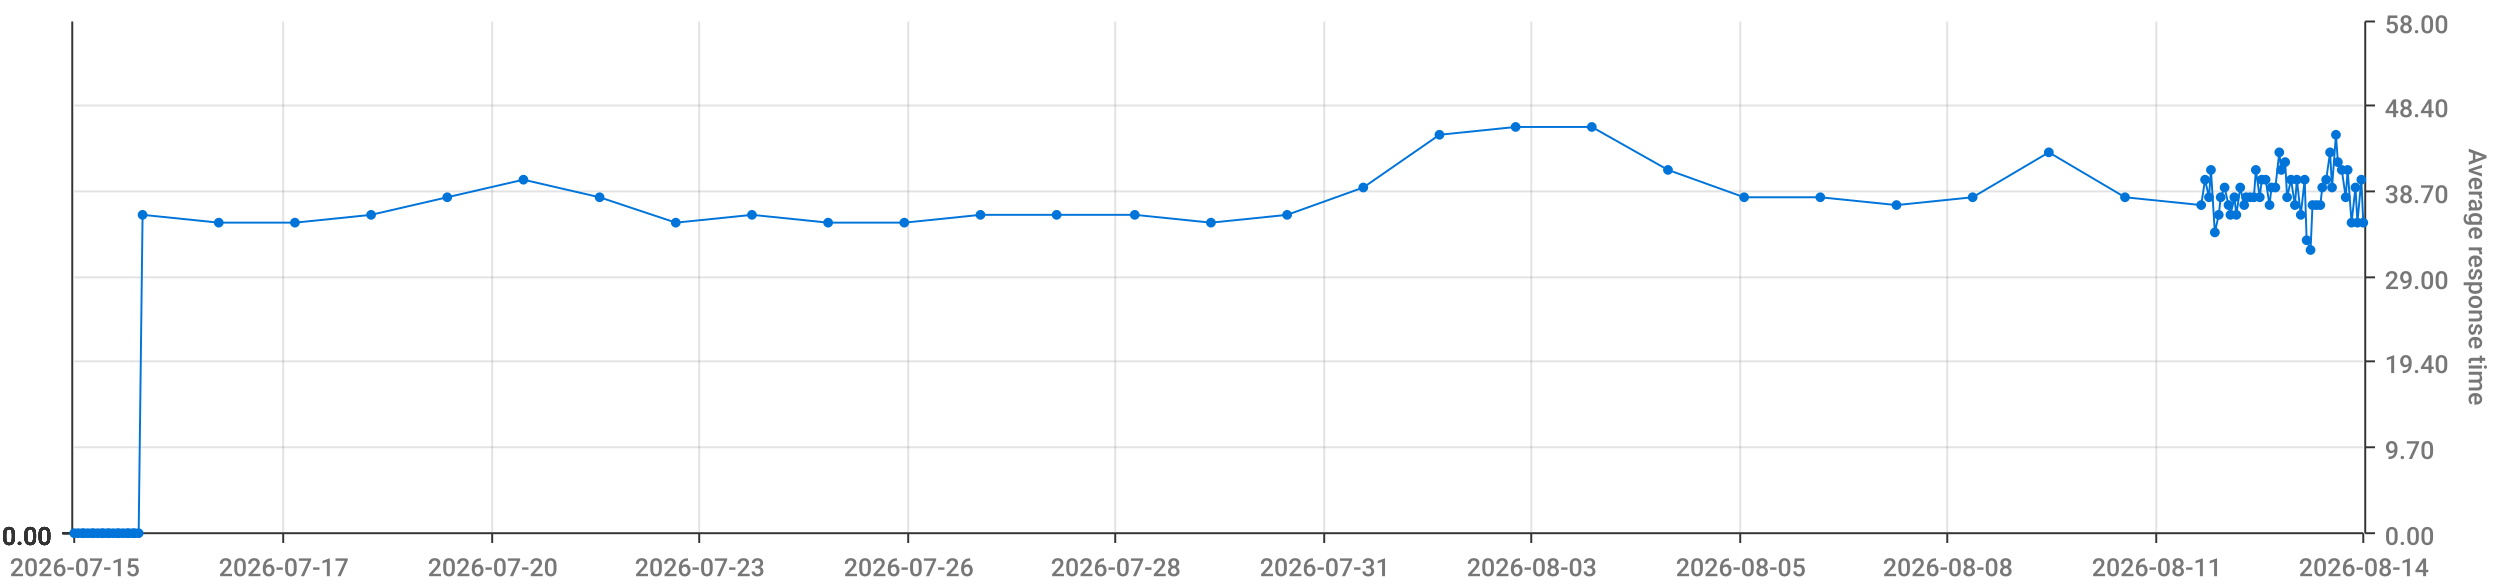
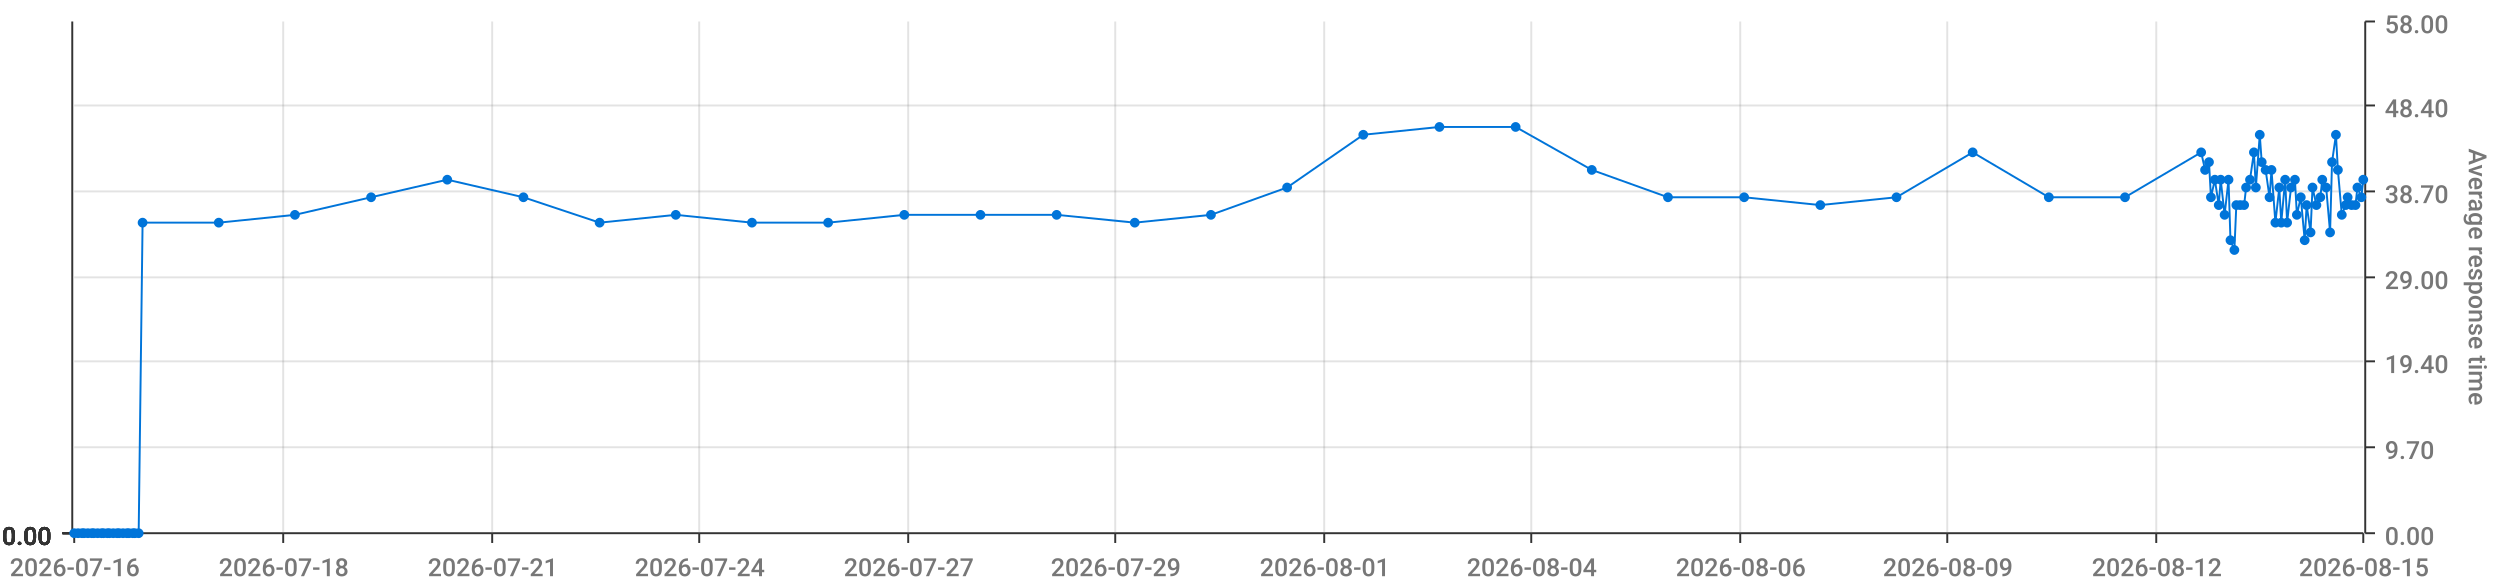
<svg xmlns="http://www.w3.org/2000/svg" viewBox="0 0 1280 300">
  <path d="M 0 0 L 1280 0 L 1280 300 L 0 300 L 0 0" style="stroke-width:0;stroke:rgba(255,255,255,1.0);fill:rgba(255,255,255,0.0)" />
  <path d="M 38 11 L 1210 11 L 1210 273 L 38 273 L 38 11" style="stroke-width:0;stroke:rgba(255,255,255,1.0);fill:rgba(255,255,255,0.0)" />
  <path d="M 38 273 L 1210 273" style="stroke-width:1;stroke:rgba(51,51,51,1.0);fill:rgba(255,255,255,0.0)" />
  <path d="M 38 273 L 38 278" style="stroke-width:1;stroke:rgba(51,51,51,1.0);fill:rgba(255,255,255,0.0)" />
-   <text x="5" y="295" style="stroke-width:0;stroke:none;fill:rgba(119,119,119,1.0);font-size:12.8px;font-family:'Roboto Medium',sans-serif">2026-07-15</text>
+   <text x="5" y="295" style="stroke-width:0;stroke:none;fill:rgba(119,119,119,1.0);font-size:12.8px;font-family:'Roboto Medium',sans-serif">2026-07-16</text>
  <path d="M 145 273 L 145 278" style="stroke-width:1;stroke:rgba(51,51,51,1.0);fill:rgba(255,255,255,0.0)" />
-   <text x="112" y="295" style="stroke-width:0;stroke:none;fill:rgba(119,119,119,1.0);font-size:12.8px;font-family:'Roboto Medium',sans-serif">2026-07-17</text>
+   <text x="112" y="295" style="stroke-width:0;stroke:none;fill:rgba(119,119,119,1.0);font-size:12.8px;font-family:'Roboto Medium',sans-serif">2026-07-18</text>
  <path d="M 252 273 L 252 278" style="stroke-width:1;stroke:rgba(51,51,51,1.0);fill:rgba(255,255,255,0.0)" />
-   <text x="219" y="295" style="stroke-width:0;stroke:none;fill:rgba(119,119,119,1.0);font-size:12.8px;font-family:'Roboto Medium',sans-serif">2026-07-20</text>
+   <text x="219" y="295" style="stroke-width:0;stroke:none;fill:rgba(119,119,119,1.0);font-size:12.8px;font-family:'Roboto Medium',sans-serif">2026-07-21</text>
  <path d="M 358 273 L 358 278" style="stroke-width:1;stroke:rgba(51,51,51,1.0);fill:rgba(255,255,255,0.0)" />
-   <text x="325" y="295" style="stroke-width:0;stroke:none;fill:rgba(119,119,119,1.0);font-size:12.8px;font-family:'Roboto Medium',sans-serif">2026-07-23</text>
+   <text x="325" y="295" style="stroke-width:0;stroke:none;fill:rgba(119,119,119,1.0);font-size:12.8px;font-family:'Roboto Medium',sans-serif">2026-07-24</text>
  <path d="M 465 273 L 465 278" style="stroke-width:1;stroke:rgba(51,51,51,1.0);fill:rgba(255,255,255,0.0)" />
-   <text x="432" y="295" style="stroke-width:0;stroke:none;fill:rgba(119,119,119,1.0);font-size:12.8px;font-family:'Roboto Medium',sans-serif">2026-07-26</text>
+   <text x="432" y="295" style="stroke-width:0;stroke:none;fill:rgba(119,119,119,1.0);font-size:12.8px;font-family:'Roboto Medium',sans-serif">2026-07-27</text>
  <path d="M 571 273 L 571 278" style="stroke-width:1;stroke:rgba(51,51,51,1.0);fill:rgba(255,255,255,0.0)" />
-   <text x="538" y="295" style="stroke-width:0;stroke:none;fill:rgba(119,119,119,1.0);font-size:12.8px;font-family:'Roboto Medium',sans-serif">2026-07-28</text>
+   <text x="538" y="295" style="stroke-width:0;stroke:none;fill:rgba(119,119,119,1.0);font-size:12.8px;font-family:'Roboto Medium',sans-serif">2026-07-29</text>
  <path d="M 678 273 L 678 278" style="stroke-width:1;stroke:rgba(51,51,51,1.0);fill:rgba(255,255,255,0.0)" />
-   <text x="645" y="295" style="stroke-width:0;stroke:none;fill:rgba(119,119,119,1.0);font-size:12.8px;font-family:'Roboto Medium',sans-serif">2026-07-31</text>
+   <text x="645" y="295" style="stroke-width:0;stroke:none;fill:rgba(119,119,119,1.0);font-size:12.8px;font-family:'Roboto Medium',sans-serif">2026-08-01</text>
  <path d="M 784 273 L 784 278" style="stroke-width:1;stroke:rgba(51,51,51,1.0);fill:rgba(255,255,255,0.0)" />
-   <text x="751" y="295" style="stroke-width:0;stroke:none;fill:rgba(119,119,119,1.0);font-size:12.8px;font-family:'Roboto Medium',sans-serif">2026-08-03</text>
+   <text x="751" y="295" style="stroke-width:0;stroke:none;fill:rgba(119,119,119,1.0);font-size:12.8px;font-family:'Roboto Medium',sans-serif">2026-08-04</text>
  <path d="M 891 273 L 891 278" style="stroke-width:1;stroke:rgba(51,51,51,1.0);fill:rgba(255,255,255,0.0)" />
-   <text x="858" y="295" style="stroke-width:0;stroke:none;fill:rgba(119,119,119,1.0);font-size:12.8px;font-family:'Roboto Medium',sans-serif">2026-08-05</text>
+   <text x="858" y="295" style="stroke-width:0;stroke:none;fill:rgba(119,119,119,1.0);font-size:12.8px;font-family:'Roboto Medium',sans-serif">2026-08-06</text>
  <path d="M 997 273 L 997 278" style="stroke-width:1;stroke:rgba(51,51,51,1.0);fill:rgba(255,255,255,0.0)" />
-   <text x="964" y="295" style="stroke-width:0;stroke:none;fill:rgba(119,119,119,1.0);font-size:12.8px;font-family:'Roboto Medium',sans-serif">2026-08-08</text>
+   <text x="964" y="295" style="stroke-width:0;stroke:none;fill:rgba(119,119,119,1.0);font-size:12.8px;font-family:'Roboto Medium',sans-serif">2026-08-09</text>
  <path d="M 1104 273 L 1104 278" style="stroke-width:1;stroke:rgba(51,51,51,1.0);fill:rgba(255,255,255,0.0)" />
-   <text x="1071" y="295" style="stroke-width:0;stroke:none;fill:rgba(119,119,119,1.0);font-size:12.8px;font-family:'Roboto Medium',sans-serif">2026-08-11</text>
+   <text x="1071" y="295" style="stroke-width:0;stroke:none;fill:rgba(119,119,119,1.0);font-size:12.8px;font-family:'Roboto Medium',sans-serif">2026-08-12</text>
  <path d="M 1210 273 L 1210 278" style="stroke-width:1;stroke:rgba(51,51,51,1.0);fill:rgba(255,255,255,0.0)" />
-   <text x="1177" y="295" style="stroke-width:0;stroke:none;fill:rgba(119,119,119,1.0);font-size:12.8px;font-family:'Roboto Medium',sans-serif">2026-08-14</text>
+   <text x="1177" y="295" style="stroke-width:0;stroke:none;fill:rgba(119,119,119,1.0);font-size:12.8px;font-family:'Roboto Medium',sans-serif">2026-08-15</text>
  <path d="M 145 273 L 145 11" style="stroke-width:1;stroke:rgba(119,119,119,0.2);fill:none" />
  <path d="M 252 273 L 252 11" style="stroke-width:1;stroke:rgba(119,119,119,0.2);fill:none" />
  <path d="M 358 273 L 358 11" style="stroke-width:1;stroke:rgba(119,119,119,0.2);fill:none" />
  <path d="M 465 273 L 465 11" style="stroke-width:1;stroke:rgba(119,119,119,0.2);fill:none" />
  <path d="M 571 273 L 571 11" style="stroke-width:1;stroke:rgba(119,119,119,0.2);fill:none" />
  <path d="M 678 273 L 678 11" style="stroke-width:1;stroke:rgba(119,119,119,0.2);fill:none" />
  <path d="M 784 273 L 784 11" style="stroke-width:1;stroke:rgba(119,119,119,0.2);fill:none" />
  <path d="M 891 273 L 891 11" style="stroke-width:1;stroke:rgba(119,119,119,0.2);fill:none" />
  <path d="M 997 273 L 997 11" style="stroke-width:1;stroke:rgba(119,119,119,0.2);fill:none" />
  <path d="M 1104 273 L 1104 11" style="stroke-width:1;stroke:rgba(119,119,119,0.2);fill:none" />
  <path d="M 1211 273 L 1211 11" style="stroke-width:1;stroke:rgba(51,51,51,1.0);fill:rgba(255,255,255,0.0)" />
  <path d="M 1211 273 L 1216 273" style="stroke-width:1;stroke:rgba(51,51,51,1.0);fill:rgba(255,255,255,0.0)" />
  <text x="1221" y="279" style="stroke-width:0;stroke:none;fill:rgba(119,119,119,1.0);font-size:12.8px;font-family:'Roboto Medium',sans-serif">0.00</text>
  <path d="M 1211 229 L 1216 229" style="stroke-width:1;stroke:rgba(51,51,51,1.0);fill:rgba(255,255,255,0.0)" />
  <text x="1221" y="235" style="stroke-width:0;stroke:none;fill:rgba(119,119,119,1.0);font-size:12.8px;font-family:'Roboto Medium',sans-serif">9.70</text>
  <path d="M 1211 185 L 1216 185" style="stroke-width:1;stroke:rgba(51,51,51,1.0);fill:rgba(255,255,255,0.0)" />
  <text x="1221" y="191" style="stroke-width:0;stroke:none;fill:rgba(119,119,119,1.0);font-size:12.8px;font-family:'Roboto Medium',sans-serif">19.40</text>
  <path d="M 1211 142 L 1216 142" style="stroke-width:1;stroke:rgba(51,51,51,1.0);fill:rgba(255,255,255,0.0)" />
  <text x="1221" y="148" style="stroke-width:0;stroke:none;fill:rgba(119,119,119,1.0);font-size:12.8px;font-family:'Roboto Medium',sans-serif">29.00</text>
  <path d="M 1211 98 L 1216 98" style="stroke-width:1;stroke:rgba(51,51,51,1.0);fill:rgba(255,255,255,0.0)" />
  <text x="1221" y="104" style="stroke-width:0;stroke:none;fill:rgba(119,119,119,1.0);font-size:12.8px;font-family:'Roboto Medium',sans-serif">38.70</text>
  <path d="M 1211 54 L 1216 54" style="stroke-width:1;stroke:rgba(51,51,51,1.0);fill:rgba(255,255,255,0.0)" />
  <text x="1221" y="60" style="stroke-width:0;stroke:none;fill:rgba(119,119,119,1.0);font-size:12.8px;font-family:'Roboto Medium',sans-serif">48.40</text>
  <path d="M 1211 11 L 1216 11" style="stroke-width:1;stroke:rgba(51,51,51,1.0);fill:rgba(255,255,255,0.0)" />
  <text x="1221" y="17" style="stroke-width:0;stroke:none;fill:rgba(119,119,119,1.0);font-size:12.8px;font-family:'Roboto Medium',sans-serif">58.00</text>
  <text x="1264" y="76" style="stroke-width:0;stroke:none;fill:rgba(119,119,119,1.0);font-size:12.8px;font-family:'Roboto Medium',sans-serif" transform="rotate(90.00,1264,76)">Average response time</text>
  <path d="M 38 273 L 1210 273" style="stroke-width:0;stroke:rgba(255,255,255,0.0);fill:none" />
  <path d="M 38 229 L 1210 229" style="stroke-width:1;stroke:rgba(119,119,119,0.2);fill:none" />
  <path d="M 38 185 L 1210 185" style="stroke-width:1;stroke:rgba(119,119,119,0.2);fill:none" />
  <path d="M 38 142 L 1210 142" style="stroke-width:1;stroke:rgba(119,119,119,0.2);fill:none" />
  <path d="M 38 98 L 1210 98" style="stroke-width:1;stroke:rgba(119,119,119,0.2);fill:none" />
  <path d="M 38 54 L 1210 54" style="stroke-width:1;stroke:rgba(119,119,119,0.2);fill:none" />
  <path d="M 37 273 L 37 11" style="stroke-width:1;stroke:rgba(51,51,51,1.0);fill:rgba(255,255,255,0.0)" />
  <path d="M 37 273 L 32 273" style="stroke-width:1;stroke:rgba(51,51,51,1.0);fill:rgba(255,255,255,0.0)" />
  <text x="1" y="279" style="stroke-width:0;stroke:none;fill:rgba(51,51,51,1.0);font-size:12.8px;font-family:'Roboto Medium',sans-serif">0.00</text>
  <path d="M 37 273 L 32 273" style="stroke-width:1;stroke:rgba(51,51,51,1.0);fill:rgba(255,255,255,0.0)" />
  <text x="1" y="279" style="stroke-width:0;stroke:none;fill:rgba(51,51,51,1.0);font-size:12.8px;font-family:'Roboto Medium',sans-serif">0.00</text>
  <path d="M 37 273 L 32 273" style="stroke-width:1;stroke:rgba(51,51,51,1.0);fill:rgba(255,255,255,0.0)" />
  <text x="1" y="279" style="stroke-width:0;stroke:none;fill:rgba(51,51,51,1.0);font-size:12.8px;font-family:'Roboto Medium',sans-serif">0.00</text>
  <path d="M 37 273 L 32 273" style="stroke-width:1;stroke:rgba(51,51,51,1.0);fill:rgba(255,255,255,0.0)" />
  <text x="1" y="279" style="stroke-width:0;stroke:none;fill:rgba(51,51,51,1.0);font-size:12.8px;font-family:'Roboto Medium',sans-serif">0.00</text>
  <path d="M 37 273 L 32 273" style="stroke-width:1;stroke:rgba(51,51,51,1.0);fill:rgba(255,255,255,0.0)" />
  <text x="1" y="279" style="stroke-width:0;stroke:none;fill:rgba(51,51,51,1.0);font-size:12.8px;font-family:'Roboto Medium',sans-serif">0.00</text>
  <path d="M 37 273 L 32 273" style="stroke-width:1;stroke:rgba(51,51,51,1.0);fill:rgba(255,255,255,0.0)" />
  <text x="1" y="279" style="stroke-width:0;stroke:none;fill:rgba(51,51,51,1.0);font-size:12.8px;font-family:'Roboto Medium',sans-serif">0.00</text>
  <path d="M 37 273 L 32 273" style="stroke-width:1;stroke:rgba(51,51,51,1.0);fill:rgba(255,255,255,0.0)" />
  <text x="1" y="279" style="stroke-width:0;stroke:none;fill:rgba(51,51,51,1.0);font-size:12.8px;font-family:'Roboto Medium',sans-serif">0.00</text>
  <path d="M 38 273 L 1210 273" style="stroke-width:0;stroke:rgba(255,255,255,0.0);fill:none" />
  <path d="M 38 273 L 1210 273" style="stroke-width:0;stroke:rgba(255,255,255,0.0);fill:none" />
  <path d="M 38 273 L 1210 273" style="stroke-width:0;stroke:rgba(255,255,255,0.0);fill:none" />
  <path d="M 38 273 L 1210 273" style="stroke-width:0;stroke:rgba(255,255,255,0.0);fill:none" />
  <path d="M 38 273 L 1210 273" style="stroke-width:0;stroke:rgba(255,255,255,0.0);fill:none" />
  <path d="M 38 273 L 1210 273" style="stroke-width:0;stroke:rgba(255,255,255,0.0);fill:none" />
-   <path d="M 38 273 L 40 273 L 42 273 L 43 273 L 45 273 L 47 273 L 48 273 L 50 273 L 52 273 L 53 273 L 55 273 L 56 273 L 58 273 L 60 273 L 61 273 L 63 273 L 65 273 L 66 273 L 68 273 L 69 273 L 71 273 L 73 110 L 112 114 L 151 114 L 190 110 L 229 101 L 268 92 L 307 101 L 346 114 L 385 110 L 424 114 L 463 114 L 502 110 L 541 110 L 581 110 L 620 114 L 659 110 L 698 96 L 737 69 L 776 65 L 815 65 L 854 87 L 893 101 L 932 101 L 971 105 L 1010 101 L 1049 78 L 1088 101 L 1127 105 L 1129 92 L 1131 101 L 1132 87 L 1134 119 L 1136 110 L 1137 101 L 1139 96 L 1141 105 L 1142 110 L 1144 101 L 1145 110 L 1147 96 L 1149 105 L 1150 101 L 1152 101 L 1154 101 L 1155 87 L 1157 101 L 1158 92 L 1160 92 L 1162 105 L 1163 96 L 1165 96 L 1167 78 L 1168 87 L 1170 83 L 1171 101 L 1173 92 L 1175 105 L 1176 92 L 1178 110 L 1180 92 L 1181 123 L 1183 128 L 1184 105 L 1186 105 L 1188 105 L 1189 96 L 1191 92 L 1193 78 L 1194 96 L 1196 69 L 1197 83 L 1199 87 L 1201 101 L 1202 87 L 1204 114 L 1206 96 L 1207 114 L 1209 92 L 1210 114" style="stroke-width:1;stroke:rgba(0,116,217,1.0);fill:rgba(255,255,255,0.0)" />
+   <path d="M 38 273 L 40 273 L 42 273 L 43 273 L 45 273 L 47 273 L 48 273 L 50 273 L 52 273 L 53 273 L 55 273 L 56 273 L 58 273 L 60 273 L 61 273 L 63 273 L 65 273 L 66 273 L 68 273 L 69 273 L 71 273 L 73 114 L 112 114 L 151 110 L 190 101 L 229 92 L 268 101 L 307 114 L 346 110 L 385 114 L 424 114 L 463 110 L 502 110 L 541 110 L 581 114 L 620 110 L 659 96 L 698 69 L 737 65 L 776 65 L 815 87 L 854 101 L 893 101 L 932 105 L 971 101 L 1010 78 L 1049 101 L 1088 101 L 1127 78 L 1129 87 L 1131 83 L 1132 101 L 1134 92 L 1136 105 L 1137 92 L 1139 110 L 1141 92 L 1142 123 L 1144 128 L 1145 105 L 1147 105 L 1149 105 L 1150 96 L 1152 92 L 1154 78 L 1155 96 L 1157 69 L 1158 83 L 1160 87 L 1162 101 L 1163 87 L 1165 114 L 1167 96 L 1168 114 L 1170 92 L 1171 114 L 1173 96 L 1175 92 L 1176 110 L 1178 101 L 1180 123 L 1181 105 L 1183 119 L 1184 96 L 1186 105 L 1188 101 L 1189 92 L 1191 96 L 1193 119 L 1194 83 L 1196 69 L 1197 87 L 1199 110 L 1201 105 L 1202 101 L 1204 105 L 1206 105 L 1207 96 L 1209 101 L 1210 92" style="stroke-width:1;stroke:rgba(0,116,217,1.0);fill:rgba(255,255,255,0.0)" />
  <circle cx="38" cy="273" r="2" style="stroke-width:1;stroke:rgba(0,116,217,1.0);fill:rgba(0,116,217,1.0)" />
  <path d="" style="stroke-width:1;stroke:rgba(0,116,217,1.0);fill:rgba(0,116,217,1.0)" />
  <circle cx="40" cy="273" r="2" style="stroke-width:1;stroke:rgba(0,116,217,1.0);fill:rgba(0,116,217,1.0)" />
  <path d="" style="stroke-width:1;stroke:rgba(0,116,217,1.0);fill:rgba(0,116,217,1.0)" />
  <circle cx="42" cy="273" r="2" style="stroke-width:1;stroke:rgba(0,116,217,1.0);fill:rgba(0,116,217,1.0)" />
  <path d="" style="stroke-width:1;stroke:rgba(0,116,217,1.0);fill:rgba(0,116,217,1.0)" />
  <circle cx="43" cy="273" r="2" style="stroke-width:1;stroke:rgba(0,116,217,1.0);fill:rgba(0,116,217,1.0)" />
  <path d="" style="stroke-width:1;stroke:rgba(0,116,217,1.0);fill:rgba(0,116,217,1.0)" />
  <circle cx="45" cy="273" r="2" style="stroke-width:1;stroke:rgba(0,116,217,1.0);fill:rgba(0,116,217,1.0)" />
  <path d="" style="stroke-width:1;stroke:rgba(0,116,217,1.0);fill:rgba(0,116,217,1.0)" />
  <circle cx="47" cy="273" r="2" style="stroke-width:1;stroke:rgba(0,116,217,1.0);fill:rgba(0,116,217,1.0)" />
  <path d="" style="stroke-width:1;stroke:rgba(0,116,217,1.0);fill:rgba(0,116,217,1.0)" />
  <circle cx="48" cy="273" r="2" style="stroke-width:1;stroke:rgba(0,116,217,1.0);fill:rgba(0,116,217,1.0)" />
  <path d="" style="stroke-width:1;stroke:rgba(0,116,217,1.0);fill:rgba(0,116,217,1.0)" />
  <circle cx="50" cy="273" r="2" style="stroke-width:1;stroke:rgba(0,116,217,1.0);fill:rgba(0,116,217,1.0)" />
  <path d="" style="stroke-width:1;stroke:rgba(0,116,217,1.0);fill:rgba(0,116,217,1.0)" />
  <circle cx="52" cy="273" r="2" style="stroke-width:1;stroke:rgba(0,116,217,1.0);fill:rgba(0,116,217,1.0)" />
  <path d="" style="stroke-width:1;stroke:rgba(0,116,217,1.0);fill:rgba(0,116,217,1.0)" />
  <circle cx="53" cy="273" r="2" style="stroke-width:1;stroke:rgba(0,116,217,1.0);fill:rgba(0,116,217,1.0)" />
  <path d="" style="stroke-width:1;stroke:rgba(0,116,217,1.0);fill:rgba(0,116,217,1.0)" />
  <circle cx="55" cy="273" r="2" style="stroke-width:1;stroke:rgba(0,116,217,1.0);fill:rgba(0,116,217,1.0)" />
  <path d="" style="stroke-width:1;stroke:rgba(0,116,217,1.0);fill:rgba(0,116,217,1.0)" />
  <circle cx="56" cy="273" r="2" style="stroke-width:1;stroke:rgba(0,116,217,1.0);fill:rgba(0,116,217,1.0)" />
  <path d="" style="stroke-width:1;stroke:rgba(0,116,217,1.0);fill:rgba(0,116,217,1.0)" />
  <circle cx="58" cy="273" r="2" style="stroke-width:1;stroke:rgba(0,116,217,1.0);fill:rgba(0,116,217,1.0)" />
  <path d="" style="stroke-width:1;stroke:rgba(0,116,217,1.0);fill:rgba(0,116,217,1.0)" />
  <circle cx="60" cy="273" r="2" style="stroke-width:1;stroke:rgba(0,116,217,1.0);fill:rgba(0,116,217,1.0)" />
  <path d="" style="stroke-width:1;stroke:rgba(0,116,217,1.0);fill:rgba(0,116,217,1.0)" />
  <circle cx="61" cy="273" r="2" style="stroke-width:1;stroke:rgba(0,116,217,1.0);fill:rgba(0,116,217,1.0)" />
  <path d="" style="stroke-width:1;stroke:rgba(0,116,217,1.0);fill:rgba(0,116,217,1.0)" />
  <circle cx="63" cy="273" r="2" style="stroke-width:1;stroke:rgba(0,116,217,1.0);fill:rgba(0,116,217,1.0)" />
  <path d="" style="stroke-width:1;stroke:rgba(0,116,217,1.0);fill:rgba(0,116,217,1.0)" />
  <circle cx="65" cy="273" r="2" style="stroke-width:1;stroke:rgba(0,116,217,1.0);fill:rgba(0,116,217,1.0)" />
  <path d="" style="stroke-width:1;stroke:rgba(0,116,217,1.0);fill:rgba(0,116,217,1.0)" />
  <circle cx="66" cy="273" r="2" style="stroke-width:1;stroke:rgba(0,116,217,1.0);fill:rgba(0,116,217,1.0)" />
  <path d="" style="stroke-width:1;stroke:rgba(0,116,217,1.0);fill:rgba(0,116,217,1.0)" />
  <circle cx="68" cy="273" r="2" style="stroke-width:1;stroke:rgba(0,116,217,1.0);fill:rgba(0,116,217,1.0)" />
  <path d="" style="stroke-width:1;stroke:rgba(0,116,217,1.0);fill:rgba(0,116,217,1.0)" />
  <circle cx="69" cy="273" r="2" style="stroke-width:1;stroke:rgba(0,116,217,1.0);fill:rgba(0,116,217,1.0)" />
  <path d="" style="stroke-width:1;stroke:rgba(0,116,217,1.0);fill:rgba(0,116,217,1.0)" />
  <circle cx="71" cy="273" r="2" style="stroke-width:1;stroke:rgba(0,116,217,1.0);fill:rgba(0,116,217,1.0)" />
  <path d="" style="stroke-width:1;stroke:rgba(0,116,217,1.0);fill:rgba(0,116,217,1.0)" />
-   <circle cx="73" cy="110" r="2" style="stroke-width:1;stroke:rgba(0,116,217,1.0);fill:rgba(0,116,217,1.0)" />
+   <circle cx="73" cy="114" r="2" style="stroke-width:1;stroke:rgba(0,116,217,1.0);fill:rgba(0,116,217,1.0)" />
  <path d="" style="stroke-width:1;stroke:rgba(0,116,217,1.0);fill:rgba(0,116,217,1.0)" />
  <circle cx="112" cy="114" r="2" style="stroke-width:1;stroke:rgba(0,116,217,1.0);fill:rgba(0,116,217,1.0)" />
  <path d="" style="stroke-width:1;stroke:rgba(0,116,217,1.0);fill:rgba(0,116,217,1.0)" />
-   <circle cx="151" cy="114" r="2" style="stroke-width:1;stroke:rgba(0,116,217,1.0);fill:rgba(0,116,217,1.0)" />
-   <path d="" style="stroke-width:1;stroke:rgba(0,116,217,1.0);fill:rgba(0,116,217,1.0)" />
-   <circle cx="190" cy="110" r="2" style="stroke-width:1;stroke:rgba(0,116,217,1.0);fill:rgba(0,116,217,1.0)" />
-   <path d="" style="stroke-width:1;stroke:rgba(0,116,217,1.0);fill:rgba(0,116,217,1.0)" />
-   <circle cx="229" cy="101" r="2" style="stroke-width:1;stroke:rgba(0,116,217,1.0);fill:rgba(0,116,217,1.0)" />
-   <path d="" style="stroke-width:1;stroke:rgba(0,116,217,1.0);fill:rgba(0,116,217,1.0)" />
-   <circle cx="268" cy="92" r="2" style="stroke-width:1;stroke:rgba(0,116,217,1.0);fill:rgba(0,116,217,1.0)" />
-   <path d="" style="stroke-width:1;stroke:rgba(0,116,217,1.0);fill:rgba(0,116,217,1.0)" />
-   <circle cx="307" cy="101" r="2" style="stroke-width:1;stroke:rgba(0,116,217,1.0);fill:rgba(0,116,217,1.0)" />
-   <path d="" style="stroke-width:1;stroke:rgba(0,116,217,1.0);fill:rgba(0,116,217,1.0)" />
-   <circle cx="346" cy="114" r="2" style="stroke-width:1;stroke:rgba(0,116,217,1.0);fill:rgba(0,116,217,1.0)" />
-   <path d="" style="stroke-width:1;stroke:rgba(0,116,217,1.0);fill:rgba(0,116,217,1.0)" />
-   <circle cx="385" cy="110" r="2" style="stroke-width:1;stroke:rgba(0,116,217,1.0);fill:rgba(0,116,217,1.0)" />
+   <circle cx="151" cy="110" r="2" style="stroke-width:1;stroke:rgba(0,116,217,1.0);fill:rgba(0,116,217,1.0)" />
+   <path d="" style="stroke-width:1;stroke:rgba(0,116,217,1.0);fill:rgba(0,116,217,1.0)" />
+   <circle cx="190" cy="101" r="2" style="stroke-width:1;stroke:rgba(0,116,217,1.0);fill:rgba(0,116,217,1.0)" />
+   <path d="" style="stroke-width:1;stroke:rgba(0,116,217,1.0);fill:rgba(0,116,217,1.0)" />
+   <circle cx="229" cy="92" r="2" style="stroke-width:1;stroke:rgba(0,116,217,1.0);fill:rgba(0,116,217,1.0)" />
+   <path d="" style="stroke-width:1;stroke:rgba(0,116,217,1.0);fill:rgba(0,116,217,1.0)" />
+   <circle cx="268" cy="101" r="2" style="stroke-width:1;stroke:rgba(0,116,217,1.0);fill:rgba(0,116,217,1.0)" />
+   <path d="" style="stroke-width:1;stroke:rgba(0,116,217,1.0);fill:rgba(0,116,217,1.0)" />
+   <circle cx="307" cy="114" r="2" style="stroke-width:1;stroke:rgba(0,116,217,1.0);fill:rgba(0,116,217,1.0)" />
+   <path d="" style="stroke-width:1;stroke:rgba(0,116,217,1.0);fill:rgba(0,116,217,1.0)" />
+   <circle cx="346" cy="110" r="2" style="stroke-width:1;stroke:rgba(0,116,217,1.0);fill:rgba(0,116,217,1.0)" />
+   <path d="" style="stroke-width:1;stroke:rgba(0,116,217,1.0);fill:rgba(0,116,217,1.0)" />
+   <circle cx="385" cy="114" r="2" style="stroke-width:1;stroke:rgba(0,116,217,1.0);fill:rgba(0,116,217,1.0)" />
  <path d="" style="stroke-width:1;stroke:rgba(0,116,217,1.0);fill:rgba(0,116,217,1.0)" />
  <circle cx="424" cy="114" r="2" style="stroke-width:1;stroke:rgba(0,116,217,1.0);fill:rgba(0,116,217,1.0)" />
  <path d="" style="stroke-width:1;stroke:rgba(0,116,217,1.0);fill:rgba(0,116,217,1.0)" />
-   <circle cx="463" cy="114" r="2" style="stroke-width:1;stroke:rgba(0,116,217,1.0);fill:rgba(0,116,217,1.0)" />
+   <circle cx="463" cy="110" r="2" style="stroke-width:1;stroke:rgba(0,116,217,1.0);fill:rgba(0,116,217,1.0)" />
  <path d="" style="stroke-width:1;stroke:rgba(0,116,217,1.0);fill:rgba(0,116,217,1.0)" />
  <circle cx="502" cy="110" r="2" style="stroke-width:1;stroke:rgba(0,116,217,1.0);fill:rgba(0,116,217,1.0)" />
  <path d="" style="stroke-width:1;stroke:rgba(0,116,217,1.0);fill:rgba(0,116,217,1.0)" />
  <circle cx="541" cy="110" r="2" style="stroke-width:1;stroke:rgba(0,116,217,1.0);fill:rgba(0,116,217,1.0)" />
  <path d="" style="stroke-width:1;stroke:rgba(0,116,217,1.0);fill:rgba(0,116,217,1.0)" />
-   <circle cx="581" cy="110" r="2" style="stroke-width:1;stroke:rgba(0,116,217,1.0);fill:rgba(0,116,217,1.0)" />
-   <path d="" style="stroke-width:1;stroke:rgba(0,116,217,1.0);fill:rgba(0,116,217,1.0)" />
-   <circle cx="620" cy="114" r="2" style="stroke-width:1;stroke:rgba(0,116,217,1.0);fill:rgba(0,116,217,1.0)" />
-   <path d="" style="stroke-width:1;stroke:rgba(0,116,217,1.0);fill:rgba(0,116,217,1.0)" />
-   <circle cx="659" cy="110" r="2" style="stroke-width:1;stroke:rgba(0,116,217,1.0);fill:rgba(0,116,217,1.0)" />
-   <path d="" style="stroke-width:1;stroke:rgba(0,116,217,1.0);fill:rgba(0,116,217,1.0)" />
-   <circle cx="698" cy="96" r="2" style="stroke-width:1;stroke:rgba(0,116,217,1.0);fill:rgba(0,116,217,1.0)" />
-   <path d="" style="stroke-width:1;stroke:rgba(0,116,217,1.0);fill:rgba(0,116,217,1.0)" />
-   <circle cx="737" cy="69" r="2" style="stroke-width:1;stroke:rgba(0,116,217,1.0);fill:rgba(0,116,217,1.0)" />
+   <circle cx="581" cy="114" r="2" style="stroke-width:1;stroke:rgba(0,116,217,1.0);fill:rgba(0,116,217,1.0)" />
+   <path d="" style="stroke-width:1;stroke:rgba(0,116,217,1.0);fill:rgba(0,116,217,1.0)" />
+   <circle cx="620" cy="110" r="2" style="stroke-width:1;stroke:rgba(0,116,217,1.0);fill:rgba(0,116,217,1.0)" />
+   <path d="" style="stroke-width:1;stroke:rgba(0,116,217,1.0);fill:rgba(0,116,217,1.0)" />
+   <circle cx="659" cy="96" r="2" style="stroke-width:1;stroke:rgba(0,116,217,1.0);fill:rgba(0,116,217,1.0)" />
+   <path d="" style="stroke-width:1;stroke:rgba(0,116,217,1.0);fill:rgba(0,116,217,1.0)" />
+   <circle cx="698" cy="69" r="2" style="stroke-width:1;stroke:rgba(0,116,217,1.0);fill:rgba(0,116,217,1.0)" />
+   <path d="" style="stroke-width:1;stroke:rgba(0,116,217,1.0);fill:rgba(0,116,217,1.0)" />
+   <circle cx="737" cy="65" r="2" style="stroke-width:1;stroke:rgba(0,116,217,1.0);fill:rgba(0,116,217,1.0)" />
  <path d="" style="stroke-width:1;stroke:rgba(0,116,217,1.0);fill:rgba(0,116,217,1.0)" />
  <circle cx="776" cy="65" r="2" style="stroke-width:1;stroke:rgba(0,116,217,1.0);fill:rgba(0,116,217,1.0)" />
  <path d="" style="stroke-width:1;stroke:rgba(0,116,217,1.0);fill:rgba(0,116,217,1.0)" />
-   <circle cx="815" cy="65" r="2" style="stroke-width:1;stroke:rgba(0,116,217,1.0);fill:rgba(0,116,217,1.0)" />
-   <path d="" style="stroke-width:1;stroke:rgba(0,116,217,1.0);fill:rgba(0,116,217,1.0)" />
-   <circle cx="854" cy="87" r="2" style="stroke-width:1;stroke:rgba(0,116,217,1.0);fill:rgba(0,116,217,1.0)" />
+   <circle cx="815" cy="87" r="2" style="stroke-width:1;stroke:rgba(0,116,217,1.0);fill:rgba(0,116,217,1.0)" />
+   <path d="" style="stroke-width:1;stroke:rgba(0,116,217,1.0);fill:rgba(0,116,217,1.0)" />
+   <circle cx="854" cy="101" r="2" style="stroke-width:1;stroke:rgba(0,116,217,1.0);fill:rgba(0,116,217,1.0)" />
  <path d="" style="stroke-width:1;stroke:rgba(0,116,217,1.0);fill:rgba(0,116,217,1.0)" />
  <circle cx="893" cy="101" r="2" style="stroke-width:1;stroke:rgba(0,116,217,1.0);fill:rgba(0,116,217,1.0)" />
  <path d="" style="stroke-width:1;stroke:rgba(0,116,217,1.0);fill:rgba(0,116,217,1.0)" />
-   <circle cx="932" cy="101" r="2" style="stroke-width:1;stroke:rgba(0,116,217,1.0);fill:rgba(0,116,217,1.0)" />
-   <path d="" style="stroke-width:1;stroke:rgba(0,116,217,1.0);fill:rgba(0,116,217,1.0)" />
-   <circle cx="971" cy="105" r="2" style="stroke-width:1;stroke:rgba(0,116,217,1.0);fill:rgba(0,116,217,1.0)" />
-   <path d="" style="stroke-width:1;stroke:rgba(0,116,217,1.0);fill:rgba(0,116,217,1.0)" />
-   <circle cx="1010" cy="101" r="2" style="stroke-width:1;stroke:rgba(0,116,217,1.0);fill:rgba(0,116,217,1.0)" />
-   <path d="" style="stroke-width:1;stroke:rgba(0,116,217,1.0);fill:rgba(0,116,217,1.0)" />
-   <circle cx="1049" cy="78" r="2" style="stroke-width:1;stroke:rgba(0,116,217,1.0);fill:rgba(0,116,217,1.0)" />
+   <circle cx="932" cy="105" r="2" style="stroke-width:1;stroke:rgba(0,116,217,1.0);fill:rgba(0,116,217,1.0)" />
+   <path d="" style="stroke-width:1;stroke:rgba(0,116,217,1.0);fill:rgba(0,116,217,1.0)" />
+   <circle cx="971" cy="101" r="2" style="stroke-width:1;stroke:rgba(0,116,217,1.0);fill:rgba(0,116,217,1.0)" />
+   <path d="" style="stroke-width:1;stroke:rgba(0,116,217,1.0);fill:rgba(0,116,217,1.0)" />
+   <circle cx="1010" cy="78" r="2" style="stroke-width:1;stroke:rgba(0,116,217,1.0);fill:rgba(0,116,217,1.0)" />
+   <path d="" style="stroke-width:1;stroke:rgba(0,116,217,1.0);fill:rgba(0,116,217,1.0)" />
+   <circle cx="1049" cy="101" r="2" style="stroke-width:1;stroke:rgba(0,116,217,1.0);fill:rgba(0,116,217,1.0)" />
  <path d="" style="stroke-width:1;stroke:rgba(0,116,217,1.0);fill:rgba(0,116,217,1.0)" />
  <circle cx="1088" cy="101" r="2" style="stroke-width:1;stroke:rgba(0,116,217,1.0);fill:rgba(0,116,217,1.0)" />
  <path d="" style="stroke-width:1;stroke:rgba(0,116,217,1.0);fill:rgba(0,116,217,1.0)" />
-   <circle cx="1127" cy="105" r="2" style="stroke-width:1;stroke:rgba(0,116,217,1.0);fill:rgba(0,116,217,1.0)" />
-   <path d="" style="stroke-width:1;stroke:rgba(0,116,217,1.0);fill:rgba(0,116,217,1.0)" />
-   <circle cx="1129" cy="92" r="2" style="stroke-width:1;stroke:rgba(0,116,217,1.0);fill:rgba(0,116,217,1.0)" />
-   <path d="" style="stroke-width:1;stroke:rgba(0,116,217,1.0);fill:rgba(0,116,217,1.0)" />
-   <circle cx="1131" cy="101" r="2" style="stroke-width:1;stroke:rgba(0,116,217,1.0);fill:rgba(0,116,217,1.0)" />
-   <path d="" style="stroke-width:1;stroke:rgba(0,116,217,1.0);fill:rgba(0,116,217,1.0)" />
-   <circle cx="1132" cy="87" r="2" style="stroke-width:1;stroke:rgba(0,116,217,1.0);fill:rgba(0,116,217,1.0)" />
-   <path d="" style="stroke-width:1;stroke:rgba(0,116,217,1.0);fill:rgba(0,116,217,1.0)" />
-   <circle cx="1134" cy="119" r="2" style="stroke-width:1;stroke:rgba(0,116,217,1.0);fill:rgba(0,116,217,1.0)" />
-   <path d="" style="stroke-width:1;stroke:rgba(0,116,217,1.0);fill:rgba(0,116,217,1.0)" />
-   <circle cx="1136" cy="110" r="2" style="stroke-width:1;stroke:rgba(0,116,217,1.0);fill:rgba(0,116,217,1.0)" />
-   <path d="" style="stroke-width:1;stroke:rgba(0,116,217,1.0);fill:rgba(0,116,217,1.0)" />
-   <circle cx="1137" cy="101" r="2" style="stroke-width:1;stroke:rgba(0,116,217,1.0);fill:rgba(0,116,217,1.0)" />
-   <path d="" style="stroke-width:1;stroke:rgba(0,116,217,1.0);fill:rgba(0,116,217,1.0)" />
-   <circle cx="1139" cy="96" r="2" style="stroke-width:1;stroke:rgba(0,116,217,1.0);fill:rgba(0,116,217,1.0)" />
-   <path d="" style="stroke-width:1;stroke:rgba(0,116,217,1.0);fill:rgba(0,116,217,1.0)" />
-   <circle cx="1141" cy="105" r="2" style="stroke-width:1;stroke:rgba(0,116,217,1.0);fill:rgba(0,116,217,1.0)" />
-   <path d="" style="stroke-width:1;stroke:rgba(0,116,217,1.0);fill:rgba(0,116,217,1.0)" />
-   <circle cx="1142" cy="110" r="2" style="stroke-width:1;stroke:rgba(0,116,217,1.0);fill:rgba(0,116,217,1.0)" />
-   <path d="" style="stroke-width:1;stroke:rgba(0,116,217,1.0);fill:rgba(0,116,217,1.0)" />
-   <circle cx="1144" cy="101" r="2" style="stroke-width:1;stroke:rgba(0,116,217,1.0);fill:rgba(0,116,217,1.0)" />
-   <path d="" style="stroke-width:1;stroke:rgba(0,116,217,1.0);fill:rgba(0,116,217,1.0)" />
-   <circle cx="1145" cy="110" r="2" style="stroke-width:1;stroke:rgba(0,116,217,1.0);fill:rgba(0,116,217,1.0)" />
-   <path d="" style="stroke-width:1;stroke:rgba(0,116,217,1.0);fill:rgba(0,116,217,1.0)" />
-   <circle cx="1147" cy="96" r="2" style="stroke-width:1;stroke:rgba(0,116,217,1.0);fill:rgba(0,116,217,1.0)" />
+   <circle cx="1127" cy="78" r="2" style="stroke-width:1;stroke:rgba(0,116,217,1.0);fill:rgba(0,116,217,1.0)" />
+   <path d="" style="stroke-width:1;stroke:rgba(0,116,217,1.0);fill:rgba(0,116,217,1.0)" />
+   <circle cx="1129" cy="87" r="2" style="stroke-width:1;stroke:rgba(0,116,217,1.0);fill:rgba(0,116,217,1.0)" />
+   <path d="" style="stroke-width:1;stroke:rgba(0,116,217,1.0);fill:rgba(0,116,217,1.0)" />
+   <circle cx="1131" cy="83" r="2" style="stroke-width:1;stroke:rgba(0,116,217,1.0);fill:rgba(0,116,217,1.0)" />
+   <path d="" style="stroke-width:1;stroke:rgba(0,116,217,1.0);fill:rgba(0,116,217,1.0)" />
+   <circle cx="1132" cy="101" r="2" style="stroke-width:1;stroke:rgba(0,116,217,1.0);fill:rgba(0,116,217,1.0)" />
+   <path d="" style="stroke-width:1;stroke:rgba(0,116,217,1.0);fill:rgba(0,116,217,1.0)" />
+   <circle cx="1134" cy="92" r="2" style="stroke-width:1;stroke:rgba(0,116,217,1.0);fill:rgba(0,116,217,1.0)" />
+   <path d="" style="stroke-width:1;stroke:rgba(0,116,217,1.0);fill:rgba(0,116,217,1.0)" />
+   <circle cx="1136" cy="105" r="2" style="stroke-width:1;stroke:rgba(0,116,217,1.0);fill:rgba(0,116,217,1.0)" />
+   <path d="" style="stroke-width:1;stroke:rgba(0,116,217,1.0);fill:rgba(0,116,217,1.0)" />
+   <circle cx="1137" cy="92" r="2" style="stroke-width:1;stroke:rgba(0,116,217,1.0);fill:rgba(0,116,217,1.0)" />
+   <path d="" style="stroke-width:1;stroke:rgba(0,116,217,1.0);fill:rgba(0,116,217,1.0)" />
+   <circle cx="1139" cy="110" r="2" style="stroke-width:1;stroke:rgba(0,116,217,1.0);fill:rgba(0,116,217,1.0)" />
+   <path d="" style="stroke-width:1;stroke:rgba(0,116,217,1.0);fill:rgba(0,116,217,1.0)" />
+   <circle cx="1141" cy="92" r="2" style="stroke-width:1;stroke:rgba(0,116,217,1.0);fill:rgba(0,116,217,1.0)" />
+   <path d="" style="stroke-width:1;stroke:rgba(0,116,217,1.0);fill:rgba(0,116,217,1.0)" />
+   <circle cx="1142" cy="123" r="2" style="stroke-width:1;stroke:rgba(0,116,217,1.0);fill:rgba(0,116,217,1.0)" />
+   <path d="" style="stroke-width:1;stroke:rgba(0,116,217,1.0);fill:rgba(0,116,217,1.0)" />
+   <circle cx="1144" cy="128" r="2" style="stroke-width:1;stroke:rgba(0,116,217,1.0);fill:rgba(0,116,217,1.0)" />
+   <path d="" style="stroke-width:1;stroke:rgba(0,116,217,1.0);fill:rgba(0,116,217,1.0)" />
+   <circle cx="1145" cy="105" r="2" style="stroke-width:1;stroke:rgba(0,116,217,1.0);fill:rgba(0,116,217,1.0)" />
+   <path d="" style="stroke-width:1;stroke:rgba(0,116,217,1.0);fill:rgba(0,116,217,1.0)" />
+   <circle cx="1147" cy="105" r="2" style="stroke-width:1;stroke:rgba(0,116,217,1.0);fill:rgba(0,116,217,1.0)" />
  <path d="" style="stroke-width:1;stroke:rgba(0,116,217,1.0);fill:rgba(0,116,217,1.0)" />
  <circle cx="1149" cy="105" r="2" style="stroke-width:1;stroke:rgba(0,116,217,1.0);fill:rgba(0,116,217,1.0)" />
  <path d="" style="stroke-width:1;stroke:rgba(0,116,217,1.0);fill:rgba(0,116,217,1.0)" />
-   <circle cx="1150" cy="101" r="2" style="stroke-width:1;stroke:rgba(0,116,217,1.0);fill:rgba(0,116,217,1.0)" />
-   <path d="" style="stroke-width:1;stroke:rgba(0,116,217,1.0);fill:rgba(0,116,217,1.0)" />
-   <circle cx="1152" cy="101" r="2" style="stroke-width:1;stroke:rgba(0,116,217,1.0);fill:rgba(0,116,217,1.0)" />
-   <path d="" style="stroke-width:1;stroke:rgba(0,116,217,1.0);fill:rgba(0,116,217,1.0)" />
-   <circle cx="1154" cy="101" r="2" style="stroke-width:1;stroke:rgba(0,116,217,1.0);fill:rgba(0,116,217,1.0)" />
-   <path d="" style="stroke-width:1;stroke:rgba(0,116,217,1.0);fill:rgba(0,116,217,1.0)" />
-   <circle cx="1155" cy="87" r="2" style="stroke-width:1;stroke:rgba(0,116,217,1.0);fill:rgba(0,116,217,1.0)" />
-   <path d="" style="stroke-width:1;stroke:rgba(0,116,217,1.0);fill:rgba(0,116,217,1.0)" />
-   <circle cx="1157" cy="101" r="2" style="stroke-width:1;stroke:rgba(0,116,217,1.0);fill:rgba(0,116,217,1.0)" />
-   <path d="" style="stroke-width:1;stroke:rgba(0,116,217,1.0);fill:rgba(0,116,217,1.0)" />
-   <circle cx="1158" cy="92" r="2" style="stroke-width:1;stroke:rgba(0,116,217,1.0);fill:rgba(0,116,217,1.0)" />
-   <path d="" style="stroke-width:1;stroke:rgba(0,116,217,1.0);fill:rgba(0,116,217,1.0)" />
-   <circle cx="1160" cy="92" r="2" style="stroke-width:1;stroke:rgba(0,116,217,1.0);fill:rgba(0,116,217,1.0)" />
-   <path d="" style="stroke-width:1;stroke:rgba(0,116,217,1.0);fill:rgba(0,116,217,1.0)" />
-   <circle cx="1162" cy="105" r="2" style="stroke-width:1;stroke:rgba(0,116,217,1.0);fill:rgba(0,116,217,1.0)" />
-   <path d="" style="stroke-width:1;stroke:rgba(0,116,217,1.0);fill:rgba(0,116,217,1.0)" />
-   <circle cx="1163" cy="96" r="2" style="stroke-width:1;stroke:rgba(0,116,217,1.0);fill:rgba(0,116,217,1.0)" />
-   <path d="" style="stroke-width:1;stroke:rgba(0,116,217,1.0);fill:rgba(0,116,217,1.0)" />
-   <circle cx="1165" cy="96" r="2" style="stroke-width:1;stroke:rgba(0,116,217,1.0);fill:rgba(0,116,217,1.0)" />
-   <path d="" style="stroke-width:1;stroke:rgba(0,116,217,1.0);fill:rgba(0,116,217,1.0)" />
-   <circle cx="1167" cy="78" r="2" style="stroke-width:1;stroke:rgba(0,116,217,1.0);fill:rgba(0,116,217,1.0)" />
-   <path d="" style="stroke-width:1;stroke:rgba(0,116,217,1.0);fill:rgba(0,116,217,1.0)" />
-   <circle cx="1168" cy="87" r="2" style="stroke-width:1;stroke:rgba(0,116,217,1.0);fill:rgba(0,116,217,1.0)" />
-   <path d="" style="stroke-width:1;stroke:rgba(0,116,217,1.0);fill:rgba(0,116,217,1.0)" />
-   <circle cx="1170" cy="83" r="2" style="stroke-width:1;stroke:rgba(0,116,217,1.0);fill:rgba(0,116,217,1.0)" />
-   <path d="" style="stroke-width:1;stroke:rgba(0,116,217,1.0);fill:rgba(0,116,217,1.0)" />
-   <circle cx="1171" cy="101" r="2" style="stroke-width:1;stroke:rgba(0,116,217,1.0);fill:rgba(0,116,217,1.0)" />
-   <path d="" style="stroke-width:1;stroke:rgba(0,116,217,1.0);fill:rgba(0,116,217,1.0)" />
-   <circle cx="1173" cy="92" r="2" style="stroke-width:1;stroke:rgba(0,116,217,1.0);fill:rgba(0,116,217,1.0)" />
-   <path d="" style="stroke-width:1;stroke:rgba(0,116,217,1.0);fill:rgba(0,116,217,1.0)" />
-   <circle cx="1175" cy="105" r="2" style="stroke-width:1;stroke:rgba(0,116,217,1.0);fill:rgba(0,116,217,1.0)" />
-   <path d="" style="stroke-width:1;stroke:rgba(0,116,217,1.0);fill:rgba(0,116,217,1.0)" />
-   <circle cx="1176" cy="92" r="2" style="stroke-width:1;stroke:rgba(0,116,217,1.0);fill:rgba(0,116,217,1.0)" />
-   <path d="" style="stroke-width:1;stroke:rgba(0,116,217,1.0);fill:rgba(0,116,217,1.0)" />
-   <circle cx="1178" cy="110" r="2" style="stroke-width:1;stroke:rgba(0,116,217,1.0);fill:rgba(0,116,217,1.0)" />
-   <path d="" style="stroke-width:1;stroke:rgba(0,116,217,1.0);fill:rgba(0,116,217,1.0)" />
-   <circle cx="1180" cy="92" r="2" style="stroke-width:1;stroke:rgba(0,116,217,1.0);fill:rgba(0,116,217,1.0)" />
-   <path d="" style="stroke-width:1;stroke:rgba(0,116,217,1.0);fill:rgba(0,116,217,1.0)" />
-   <circle cx="1181" cy="123" r="2" style="stroke-width:1;stroke:rgba(0,116,217,1.0);fill:rgba(0,116,217,1.0)" />
-   <path d="" style="stroke-width:1;stroke:rgba(0,116,217,1.0);fill:rgba(0,116,217,1.0)" />
-   <circle cx="1183" cy="128" r="2" style="stroke-width:1;stroke:rgba(0,116,217,1.0);fill:rgba(0,116,217,1.0)" />
-   <path d="" style="stroke-width:1;stroke:rgba(0,116,217,1.0);fill:rgba(0,116,217,1.0)" />
-   <circle cx="1184" cy="105" r="2" style="stroke-width:1;stroke:rgba(0,116,217,1.0);fill:rgba(0,116,217,1.0)" />
+   <circle cx="1150" cy="96" r="2" style="stroke-width:1;stroke:rgba(0,116,217,1.0);fill:rgba(0,116,217,1.0)" />
+   <path d="" style="stroke-width:1;stroke:rgba(0,116,217,1.0);fill:rgba(0,116,217,1.0)" />
+   <circle cx="1152" cy="92" r="2" style="stroke-width:1;stroke:rgba(0,116,217,1.0);fill:rgba(0,116,217,1.0)" />
+   <path d="" style="stroke-width:1;stroke:rgba(0,116,217,1.0);fill:rgba(0,116,217,1.0)" />
+   <circle cx="1154" cy="78" r="2" style="stroke-width:1;stroke:rgba(0,116,217,1.0);fill:rgba(0,116,217,1.0)" />
+   <path d="" style="stroke-width:1;stroke:rgba(0,116,217,1.0);fill:rgba(0,116,217,1.0)" />
+   <circle cx="1155" cy="96" r="2" style="stroke-width:1;stroke:rgba(0,116,217,1.0);fill:rgba(0,116,217,1.0)" />
+   <path d="" style="stroke-width:1;stroke:rgba(0,116,217,1.0);fill:rgba(0,116,217,1.0)" />
+   <circle cx="1157" cy="69" r="2" style="stroke-width:1;stroke:rgba(0,116,217,1.0);fill:rgba(0,116,217,1.0)" />
+   <path d="" style="stroke-width:1;stroke:rgba(0,116,217,1.0);fill:rgba(0,116,217,1.0)" />
+   <circle cx="1158" cy="83" r="2" style="stroke-width:1;stroke:rgba(0,116,217,1.0);fill:rgba(0,116,217,1.0)" />
+   <path d="" style="stroke-width:1;stroke:rgba(0,116,217,1.0);fill:rgba(0,116,217,1.0)" />
+   <circle cx="1160" cy="87" r="2" style="stroke-width:1;stroke:rgba(0,116,217,1.0);fill:rgba(0,116,217,1.0)" />
+   <path d="" style="stroke-width:1;stroke:rgba(0,116,217,1.0);fill:rgba(0,116,217,1.0)" />
+   <circle cx="1162" cy="101" r="2" style="stroke-width:1;stroke:rgba(0,116,217,1.0);fill:rgba(0,116,217,1.0)" />
+   <path d="" style="stroke-width:1;stroke:rgba(0,116,217,1.0);fill:rgba(0,116,217,1.0)" />
+   <circle cx="1163" cy="87" r="2" style="stroke-width:1;stroke:rgba(0,116,217,1.0);fill:rgba(0,116,217,1.0)" />
+   <path d="" style="stroke-width:1;stroke:rgba(0,116,217,1.0);fill:rgba(0,116,217,1.0)" />
+   <circle cx="1165" cy="114" r="2" style="stroke-width:1;stroke:rgba(0,116,217,1.0);fill:rgba(0,116,217,1.0)" />
+   <path d="" style="stroke-width:1;stroke:rgba(0,116,217,1.0);fill:rgba(0,116,217,1.0)" />
+   <circle cx="1167" cy="96" r="2" style="stroke-width:1;stroke:rgba(0,116,217,1.0);fill:rgba(0,116,217,1.0)" />
+   <path d="" style="stroke-width:1;stroke:rgba(0,116,217,1.0);fill:rgba(0,116,217,1.0)" />
+   <circle cx="1168" cy="114" r="2" style="stroke-width:1;stroke:rgba(0,116,217,1.0);fill:rgba(0,116,217,1.0)" />
+   <path d="" style="stroke-width:1;stroke:rgba(0,116,217,1.0);fill:rgba(0,116,217,1.0)" />
+   <circle cx="1170" cy="92" r="2" style="stroke-width:1;stroke:rgba(0,116,217,1.0);fill:rgba(0,116,217,1.0)" />
+   <path d="" style="stroke-width:1;stroke:rgba(0,116,217,1.0);fill:rgba(0,116,217,1.0)" />
+   <circle cx="1171" cy="114" r="2" style="stroke-width:1;stroke:rgba(0,116,217,1.0);fill:rgba(0,116,217,1.0)" />
+   <path d="" style="stroke-width:1;stroke:rgba(0,116,217,1.0);fill:rgba(0,116,217,1.0)" />
+   <circle cx="1173" cy="96" r="2" style="stroke-width:1;stroke:rgba(0,116,217,1.0);fill:rgba(0,116,217,1.0)" />
+   <path d="" style="stroke-width:1;stroke:rgba(0,116,217,1.0);fill:rgba(0,116,217,1.0)" />
+   <circle cx="1175" cy="92" r="2" style="stroke-width:1;stroke:rgba(0,116,217,1.0);fill:rgba(0,116,217,1.0)" />
+   <path d="" style="stroke-width:1;stroke:rgba(0,116,217,1.0);fill:rgba(0,116,217,1.0)" />
+   <circle cx="1176" cy="110" r="2" style="stroke-width:1;stroke:rgba(0,116,217,1.0);fill:rgba(0,116,217,1.0)" />
+   <path d="" style="stroke-width:1;stroke:rgba(0,116,217,1.0);fill:rgba(0,116,217,1.0)" />
+   <circle cx="1178" cy="101" r="2" style="stroke-width:1;stroke:rgba(0,116,217,1.0);fill:rgba(0,116,217,1.0)" />
+   <path d="" style="stroke-width:1;stroke:rgba(0,116,217,1.0);fill:rgba(0,116,217,1.0)" />
+   <circle cx="1180" cy="123" r="2" style="stroke-width:1;stroke:rgba(0,116,217,1.0);fill:rgba(0,116,217,1.0)" />
+   <path d="" style="stroke-width:1;stroke:rgba(0,116,217,1.0);fill:rgba(0,116,217,1.0)" />
+   <circle cx="1181" cy="105" r="2" style="stroke-width:1;stroke:rgba(0,116,217,1.0);fill:rgba(0,116,217,1.0)" />
+   <path d="" style="stroke-width:1;stroke:rgba(0,116,217,1.0);fill:rgba(0,116,217,1.0)" />
+   <circle cx="1183" cy="119" r="2" style="stroke-width:1;stroke:rgba(0,116,217,1.0);fill:rgba(0,116,217,1.0)" />
+   <path d="" style="stroke-width:1;stroke:rgba(0,116,217,1.0);fill:rgba(0,116,217,1.0)" />
+   <circle cx="1184" cy="96" r="2" style="stroke-width:1;stroke:rgba(0,116,217,1.0);fill:rgba(0,116,217,1.0)" />
  <path d="" style="stroke-width:1;stroke:rgba(0,116,217,1.0);fill:rgba(0,116,217,1.0)" />
  <circle cx="1186" cy="105" r="2" style="stroke-width:1;stroke:rgba(0,116,217,1.0);fill:rgba(0,116,217,1.0)" />
  <path d="" style="stroke-width:1;stroke:rgba(0,116,217,1.0);fill:rgba(0,116,217,1.0)" />
-   <circle cx="1188" cy="105" r="2" style="stroke-width:1;stroke:rgba(0,116,217,1.0);fill:rgba(0,116,217,1.0)" />
-   <path d="" style="stroke-width:1;stroke:rgba(0,116,217,1.0);fill:rgba(0,116,217,1.0)" />
-   <circle cx="1189" cy="96" r="2" style="stroke-width:1;stroke:rgba(0,116,217,1.0);fill:rgba(0,116,217,1.0)" />
-   <path d="" style="stroke-width:1;stroke:rgba(0,116,217,1.0);fill:rgba(0,116,217,1.0)" />
-   <circle cx="1191" cy="92" r="2" style="stroke-width:1;stroke:rgba(0,116,217,1.0);fill:rgba(0,116,217,1.0)" />
-   <path d="" style="stroke-width:1;stroke:rgba(0,116,217,1.0);fill:rgba(0,116,217,1.0)" />
-   <circle cx="1193" cy="78" r="2" style="stroke-width:1;stroke:rgba(0,116,217,1.0);fill:rgba(0,116,217,1.0)" />
-   <path d="" style="stroke-width:1;stroke:rgba(0,116,217,1.0);fill:rgba(0,116,217,1.0)" />
-   <circle cx="1194" cy="96" r="2" style="stroke-width:1;stroke:rgba(0,116,217,1.0);fill:rgba(0,116,217,1.0)" />
+   <circle cx="1188" cy="101" r="2" style="stroke-width:1;stroke:rgba(0,116,217,1.0);fill:rgba(0,116,217,1.0)" />
+   <path d="" style="stroke-width:1;stroke:rgba(0,116,217,1.0);fill:rgba(0,116,217,1.0)" />
+   <circle cx="1189" cy="92" r="2" style="stroke-width:1;stroke:rgba(0,116,217,1.0);fill:rgba(0,116,217,1.0)" />
+   <path d="" style="stroke-width:1;stroke:rgba(0,116,217,1.0);fill:rgba(0,116,217,1.0)" />
+   <circle cx="1191" cy="96" r="2" style="stroke-width:1;stroke:rgba(0,116,217,1.0);fill:rgba(0,116,217,1.0)" />
+   <path d="" style="stroke-width:1;stroke:rgba(0,116,217,1.0);fill:rgba(0,116,217,1.0)" />
+   <circle cx="1193" cy="119" r="2" style="stroke-width:1;stroke:rgba(0,116,217,1.0);fill:rgba(0,116,217,1.0)" />
+   <path d="" style="stroke-width:1;stroke:rgba(0,116,217,1.0);fill:rgba(0,116,217,1.0)" />
+   <circle cx="1194" cy="83" r="2" style="stroke-width:1;stroke:rgba(0,116,217,1.0);fill:rgba(0,116,217,1.0)" />
  <path d="" style="stroke-width:1;stroke:rgba(0,116,217,1.0);fill:rgba(0,116,217,1.0)" />
  <circle cx="1196" cy="69" r="2" style="stroke-width:1;stroke:rgba(0,116,217,1.0);fill:rgba(0,116,217,1.0)" />
  <path d="" style="stroke-width:1;stroke:rgba(0,116,217,1.0);fill:rgba(0,116,217,1.0)" />
-   <circle cx="1197" cy="83" r="2" style="stroke-width:1;stroke:rgba(0,116,217,1.0);fill:rgba(0,116,217,1.0)" />
-   <path d="" style="stroke-width:1;stroke:rgba(0,116,217,1.0);fill:rgba(0,116,217,1.0)" />
-   <circle cx="1199" cy="87" r="2" style="stroke-width:1;stroke:rgba(0,116,217,1.0);fill:rgba(0,116,217,1.0)" />
-   <path d="" style="stroke-width:1;stroke:rgba(0,116,217,1.0);fill:rgba(0,116,217,1.0)" />
-   <circle cx="1201" cy="101" r="2" style="stroke-width:1;stroke:rgba(0,116,217,1.0);fill:rgba(0,116,217,1.0)" />
-   <path d="" style="stroke-width:1;stroke:rgba(0,116,217,1.0);fill:rgba(0,116,217,1.0)" />
-   <circle cx="1202" cy="87" r="2" style="stroke-width:1;stroke:rgba(0,116,217,1.0);fill:rgba(0,116,217,1.0)" />
-   <path d="" style="stroke-width:1;stroke:rgba(0,116,217,1.0);fill:rgba(0,116,217,1.0)" />
-   <circle cx="1204" cy="114" r="2" style="stroke-width:1;stroke:rgba(0,116,217,1.0);fill:rgba(0,116,217,1.0)" />
-   <path d="" style="stroke-width:1;stroke:rgba(0,116,217,1.0);fill:rgba(0,116,217,1.0)" />
-   <circle cx="1206" cy="96" r="2" style="stroke-width:1;stroke:rgba(0,116,217,1.0);fill:rgba(0,116,217,1.0)" />
-   <path d="" style="stroke-width:1;stroke:rgba(0,116,217,1.0);fill:rgba(0,116,217,1.0)" />
-   <circle cx="1207" cy="114" r="2" style="stroke-width:1;stroke:rgba(0,116,217,1.0);fill:rgba(0,116,217,1.0)" />
-   <path d="" style="stroke-width:1;stroke:rgba(0,116,217,1.0);fill:rgba(0,116,217,1.0)" />
-   <circle cx="1209" cy="92" r="2" style="stroke-width:1;stroke:rgba(0,116,217,1.0);fill:rgba(0,116,217,1.0)" />
-   <path d="" style="stroke-width:1;stroke:rgba(0,116,217,1.0);fill:rgba(0,116,217,1.0)" />
-   <circle cx="1210" cy="114" r="2" style="stroke-width:1;stroke:rgba(0,116,217,1.0);fill:rgba(0,116,217,1.0)" />
+   <circle cx="1197" cy="87" r="2" style="stroke-width:1;stroke:rgba(0,116,217,1.0);fill:rgba(0,116,217,1.0)" />
+   <path d="" style="stroke-width:1;stroke:rgba(0,116,217,1.0);fill:rgba(0,116,217,1.0)" />
+   <circle cx="1199" cy="110" r="2" style="stroke-width:1;stroke:rgba(0,116,217,1.0);fill:rgba(0,116,217,1.0)" />
+   <path d="" style="stroke-width:1;stroke:rgba(0,116,217,1.0);fill:rgba(0,116,217,1.0)" />
+   <circle cx="1201" cy="105" r="2" style="stroke-width:1;stroke:rgba(0,116,217,1.0);fill:rgba(0,116,217,1.0)" />
+   <path d="" style="stroke-width:1;stroke:rgba(0,116,217,1.0);fill:rgba(0,116,217,1.0)" />
+   <circle cx="1202" cy="101" r="2" style="stroke-width:1;stroke:rgba(0,116,217,1.0);fill:rgba(0,116,217,1.0)" />
+   <path d="" style="stroke-width:1;stroke:rgba(0,116,217,1.0);fill:rgba(0,116,217,1.0)" />
+   <circle cx="1204" cy="105" r="2" style="stroke-width:1;stroke:rgba(0,116,217,1.0);fill:rgba(0,116,217,1.0)" />
+   <path d="" style="stroke-width:1;stroke:rgba(0,116,217,1.0);fill:rgba(0,116,217,1.0)" />
+   <circle cx="1206" cy="105" r="2" style="stroke-width:1;stroke:rgba(0,116,217,1.0);fill:rgba(0,116,217,1.0)" />
+   <path d="" style="stroke-width:1;stroke:rgba(0,116,217,1.0);fill:rgba(0,116,217,1.0)" />
+   <circle cx="1207" cy="96" r="2" style="stroke-width:1;stroke:rgba(0,116,217,1.0);fill:rgba(0,116,217,1.0)" />
+   <path d="" style="stroke-width:1;stroke:rgba(0,116,217,1.0);fill:rgba(0,116,217,1.0)" />
+   <circle cx="1209" cy="101" r="2" style="stroke-width:1;stroke:rgba(0,116,217,1.0);fill:rgba(0,116,217,1.0)" />
+   <path d="" style="stroke-width:1;stroke:rgba(0,116,217,1.0);fill:rgba(0,116,217,1.0)" />
+   <circle cx="1210" cy="92" r="2" style="stroke-width:1;stroke:rgba(0,116,217,1.0);fill:rgba(0,116,217,1.0)" />
  <path d="" style="stroke-width:1;stroke:rgba(0,116,217,1.0);fill:rgba(0,116,217,1.0)" />
</svg>
